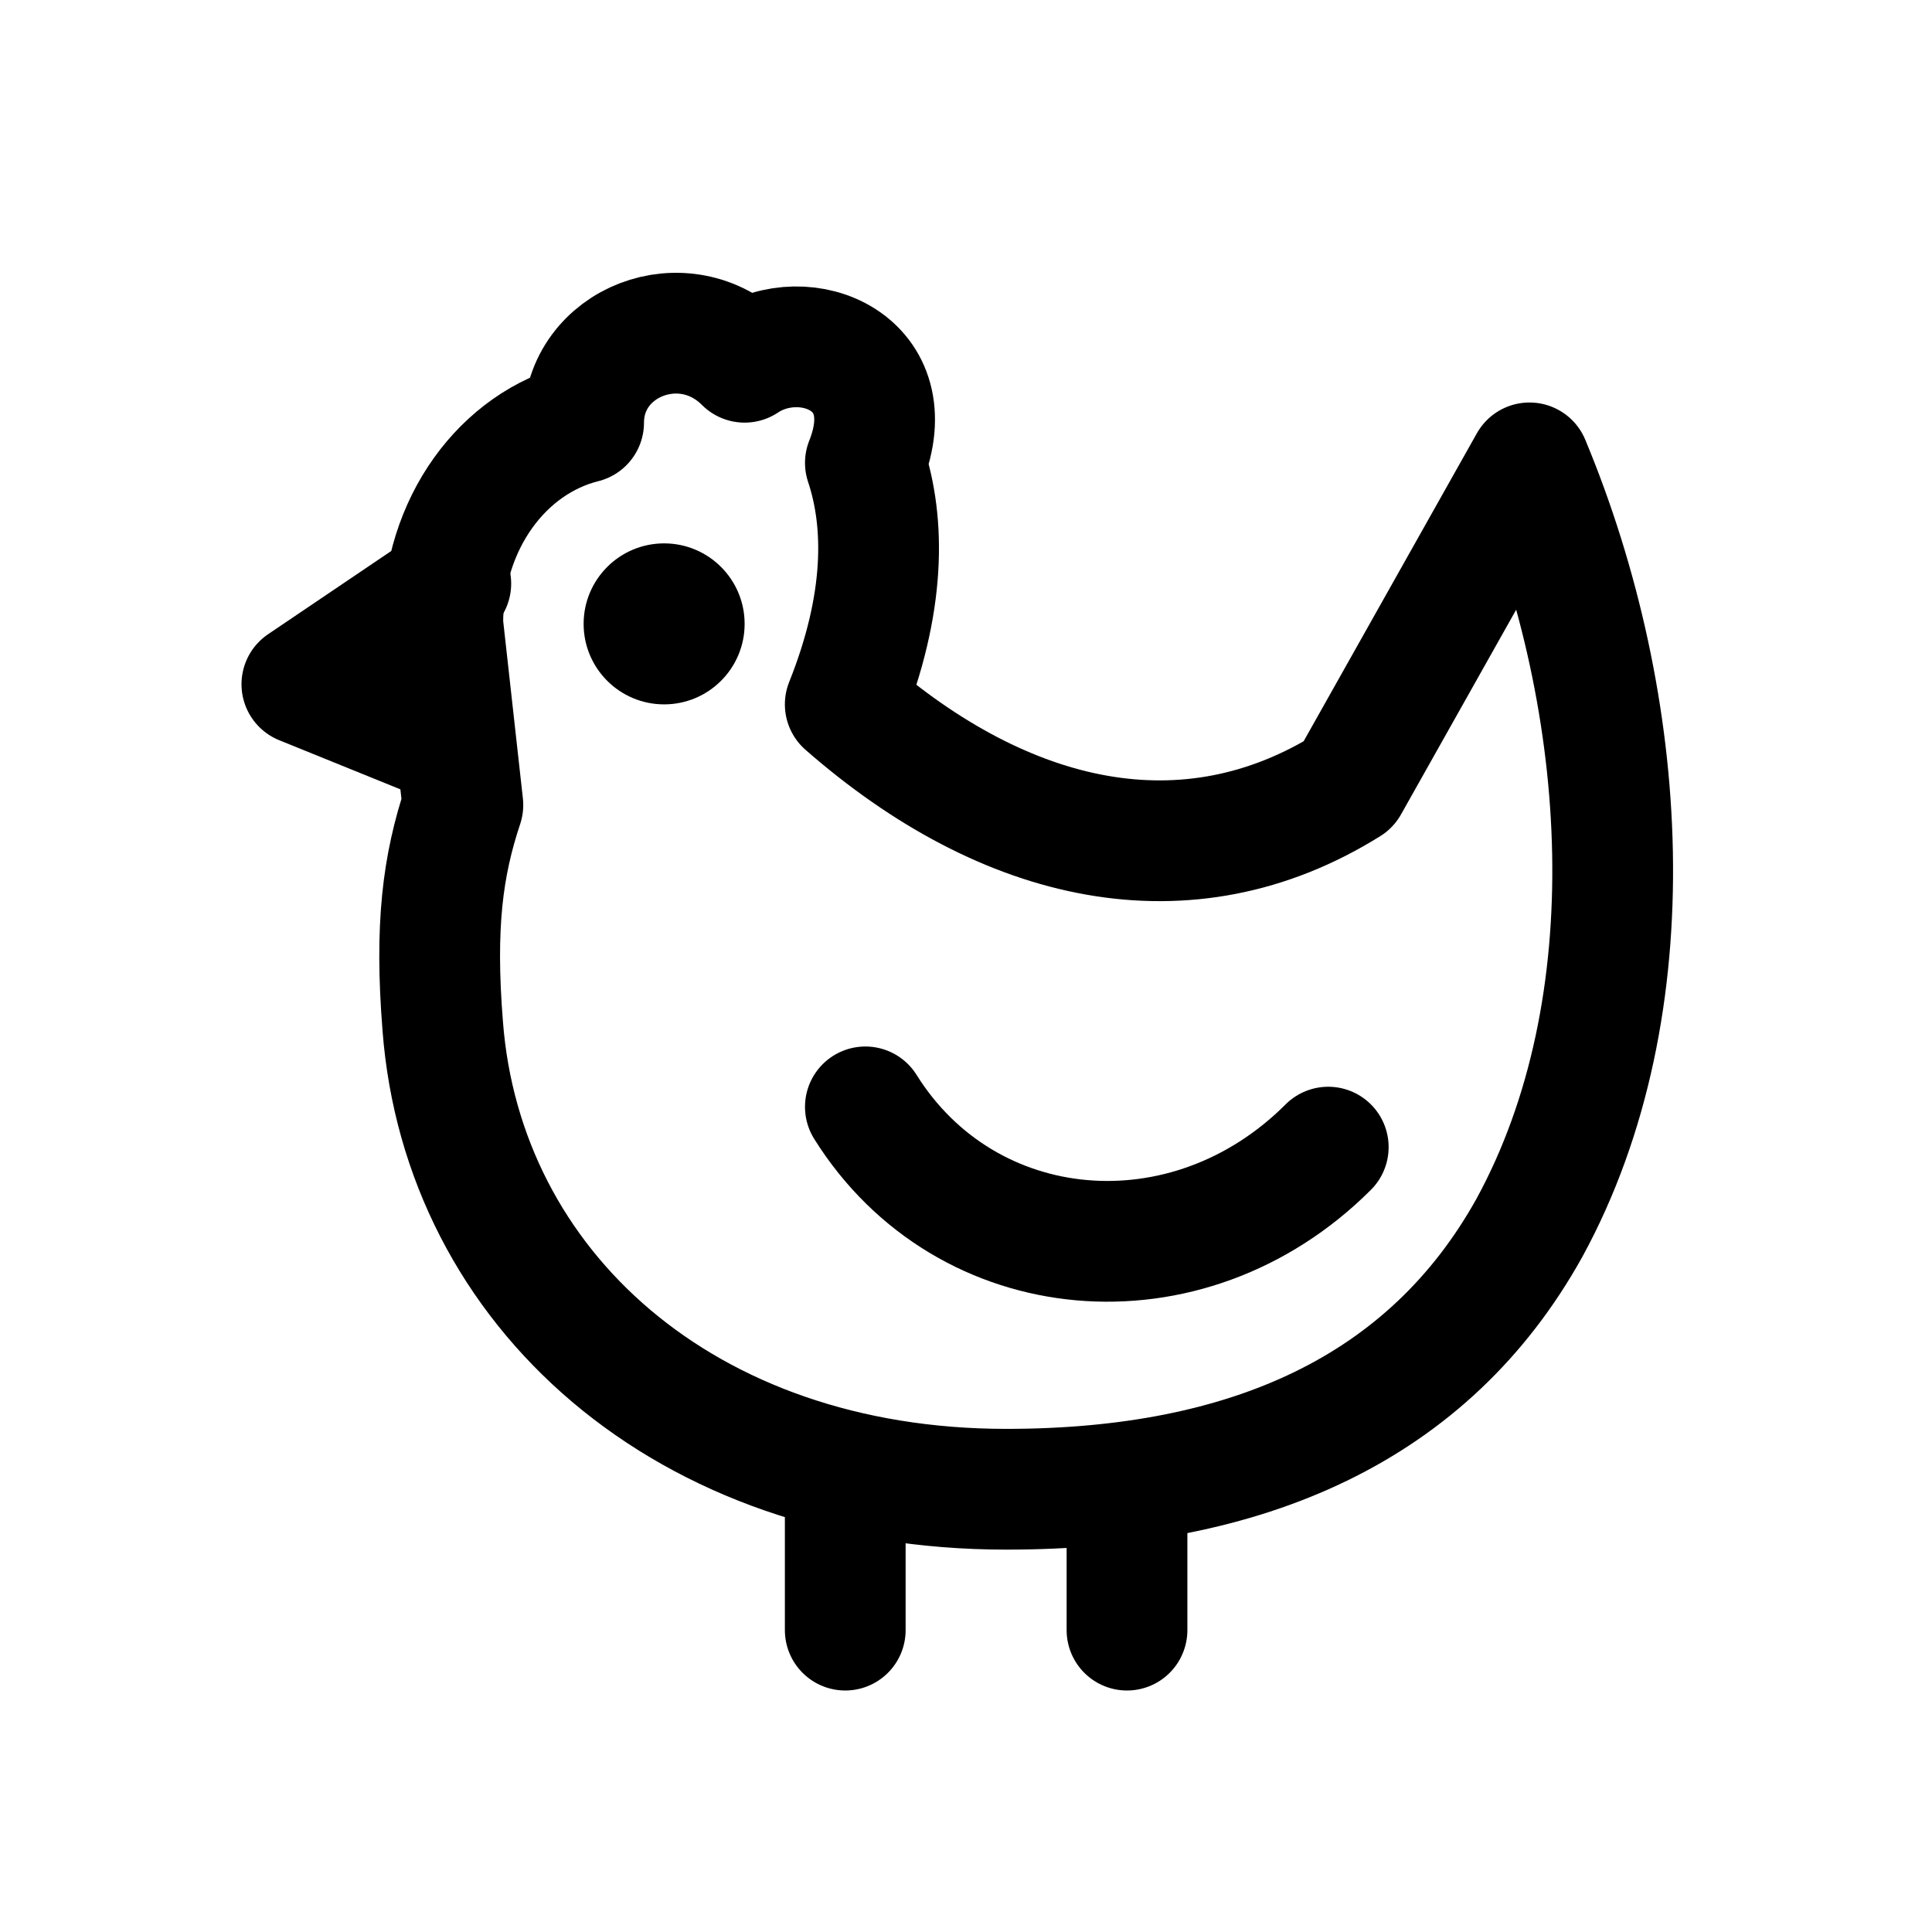
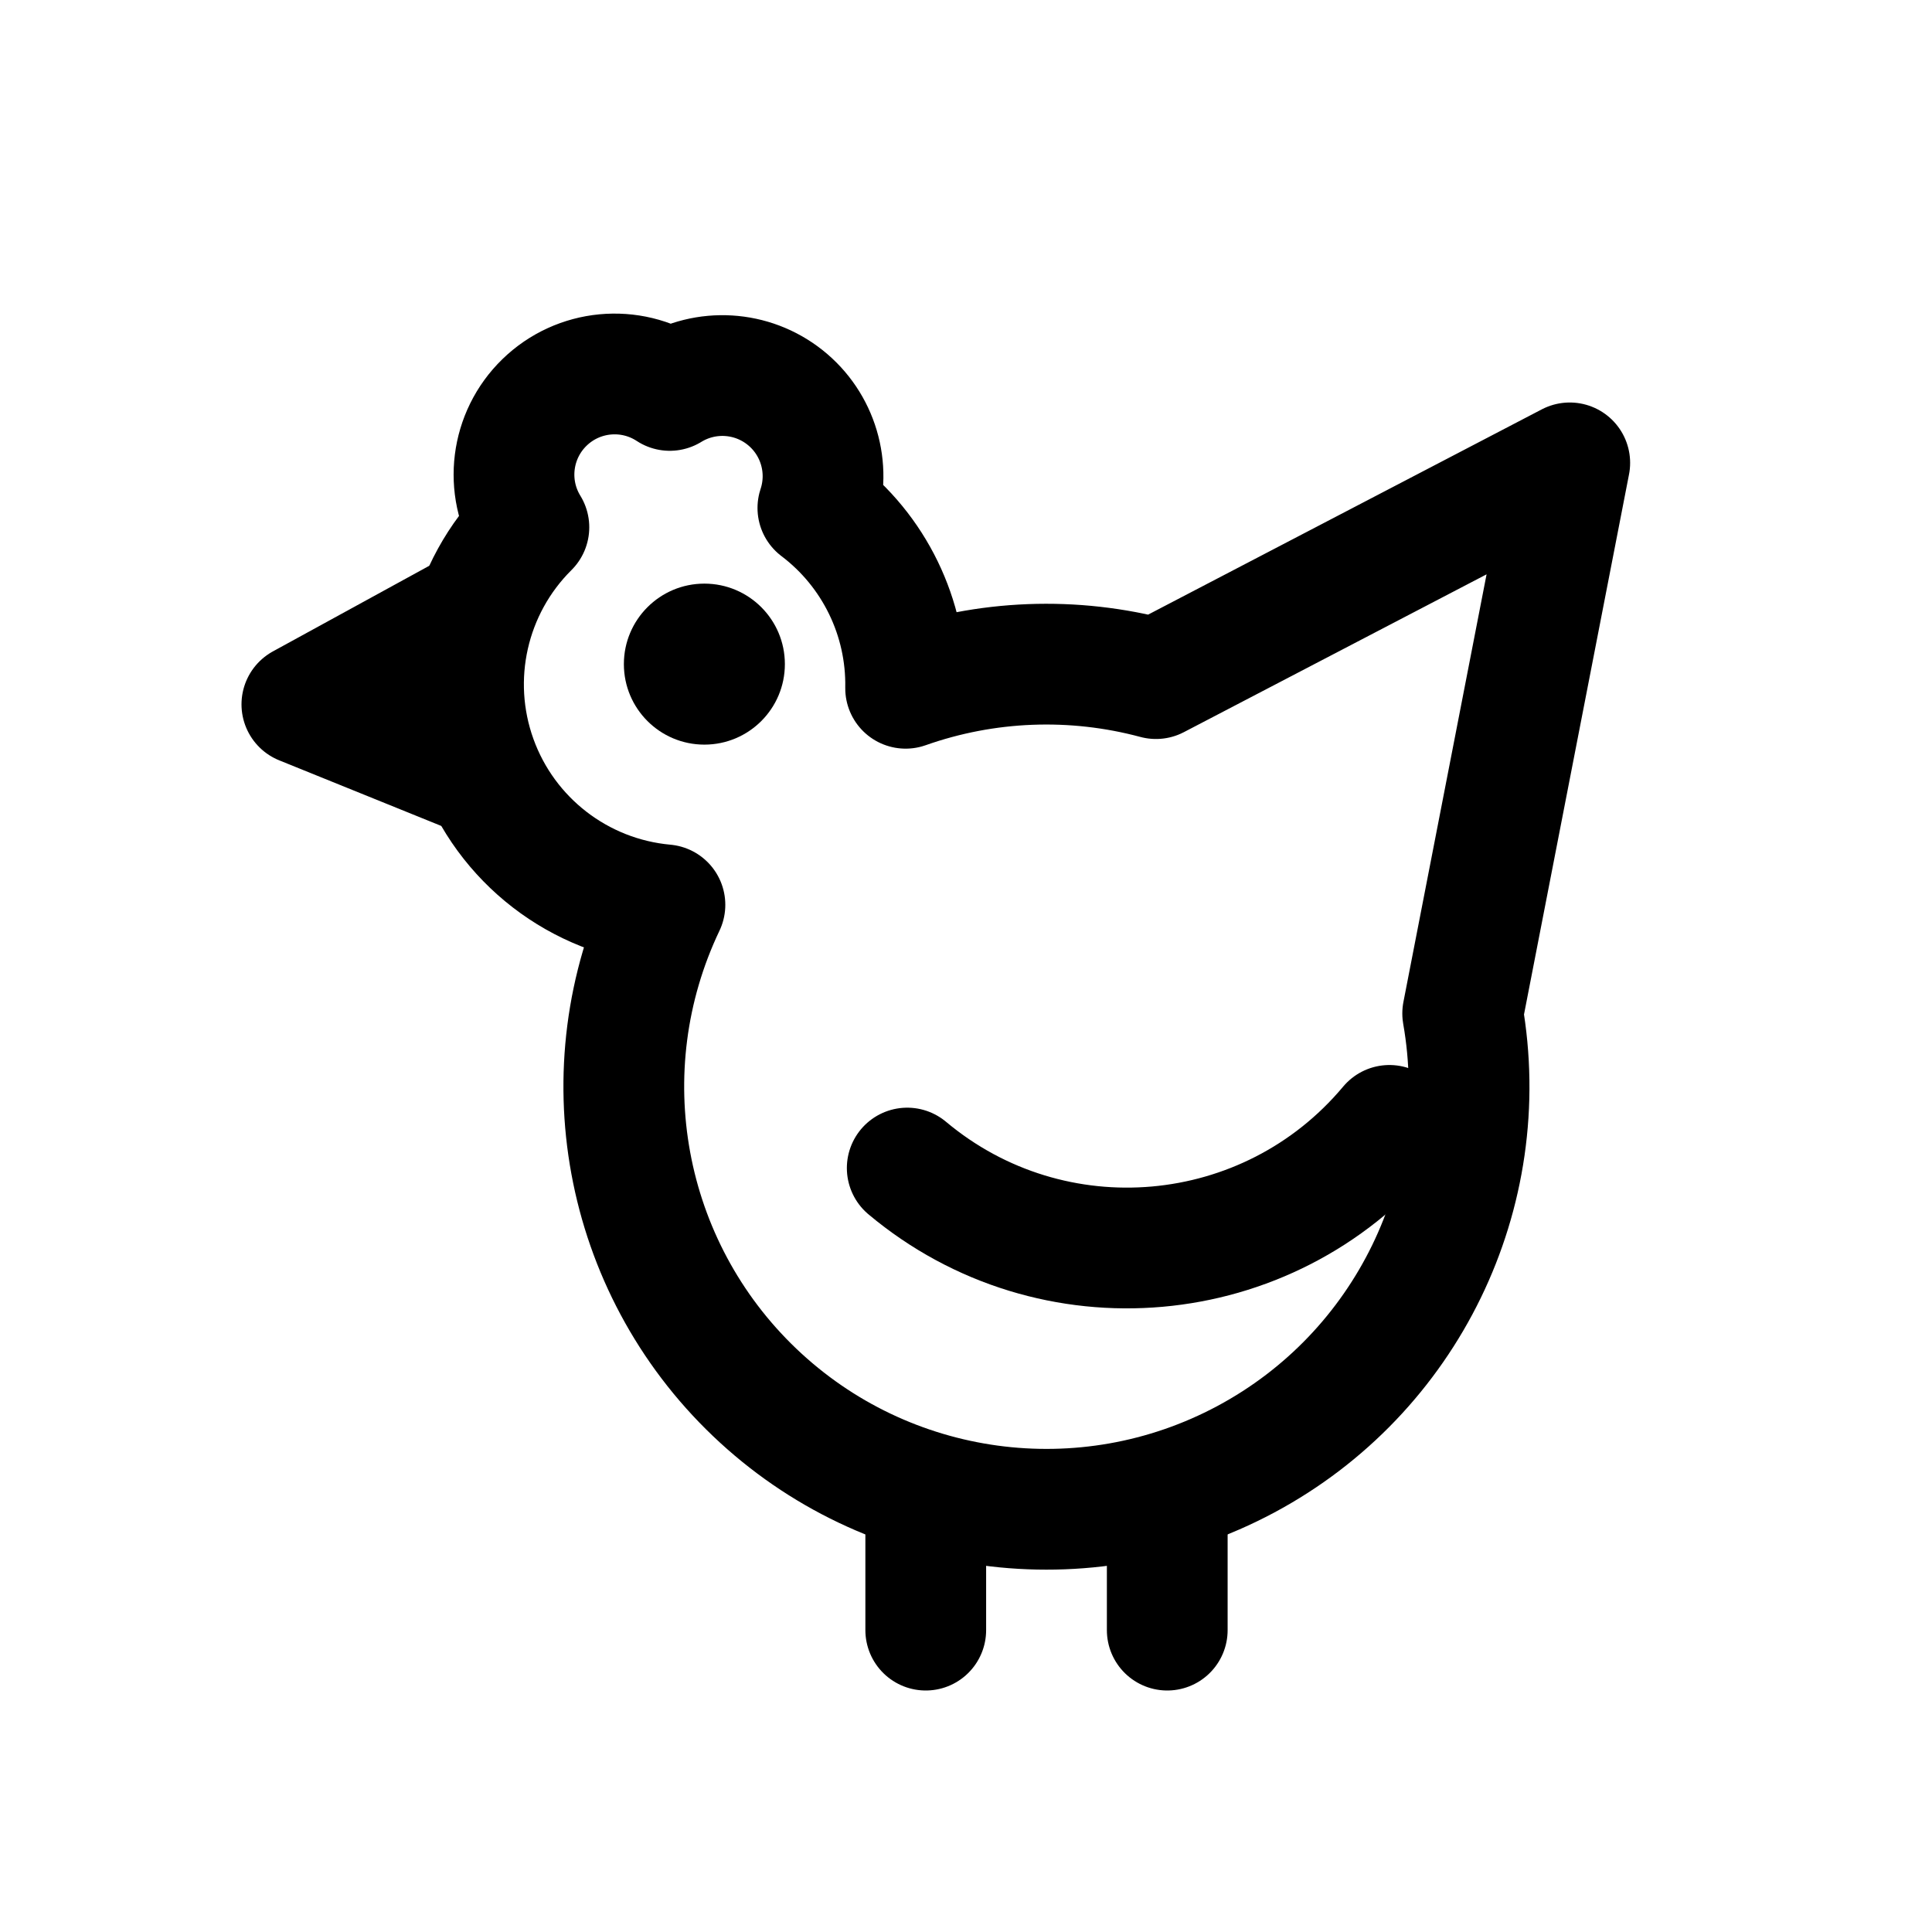
<svg xmlns="http://www.w3.org/2000/svg" viewBox="0 0 24 24" fill="none" stroke="currentColor" stroke-width="1.5" stroke-linecap="round" stroke-linejoin="round">
-   <path d="M5.5 7.75C5.5 6.5 6.25 5.5 7.25 5.25C7.25 4.25 8.5 3.75 9.25 4.5C10 4 11.25 4.5 10.75 5.75C11 6.5 11 7.5 10.5 8.75C12.5 10.5 14.75 11 16.75 9.75L19 5.75C20.25 8.75 20.5 12.5 19 15.25C17.75 17.5 15.5 18.5 12.5 18.5C8.5 18.5 5.75 16 5.5 12.75C5.4 11.5 5.5 10.75 5.75 10Z" />
-   <path d="M5.6 7.25 3.75 8.5 5.6 9.25" />
-   <path d="M10.5 18.5V20.25M14 18.5V20.25" />
-   <path d="M10.75 13.75C12 15.75 14.75 16 16.5 14.25" />
-   <circle cx="8.25" cy="7.75" r="1" fill="currentColor" stroke="none" />
+   <path d="M11.25 8.55A2.75 2.75 0 0 0 10.16 6.31A1.25 1.25 0 0 0 8.32 4.85A1.25 1.25 0 0 0 6.57 6.55A2.75 2.75 0 0 0 8.26 11.24A5.25 5.25 0 1 0 18.17 12.59L19.5 5.75L14.36 8.43A5.25 5.25 0 0 0 11.25 8.55Z" />
+   <path d="M5.85 7.6 3.75 8.75 5.85 9.6" />
+   <path d="M11.5 18.75V20.25M14.5 18.75V20.25" />
+   <path d="M17.26 13.98A4.25 4.25 0 0 1 11.27 14.51" />
+   <circle cx="8.75" cy="8.25" r="1" fill="currentColor" stroke="none" />
</svg>
